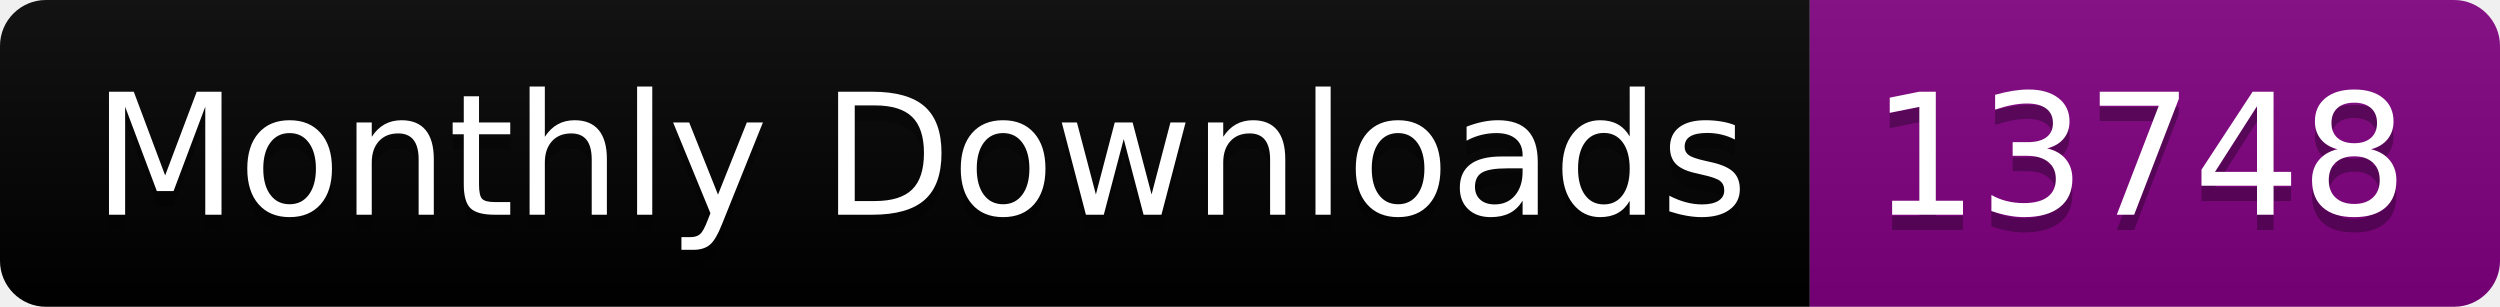
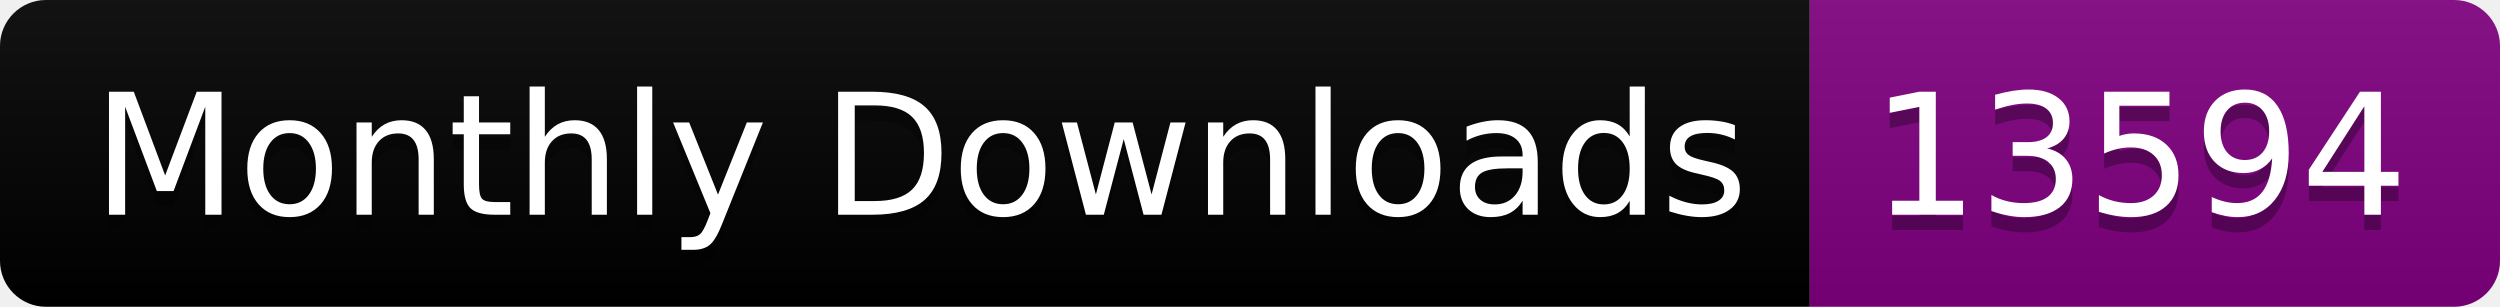
<svg xmlns="http://www.w3.org/2000/svg" width="163.0" height="20">
  <linearGradient id="smooth" x2="0" y2="100%">
    <stop offset="0" stop-color="#bbb" stop-opacity=".1" />
    <stop offset="1" stop-opacity=".1" />
  </linearGradient>
  <clipPath id="round">
    <rect width="163.0" height="20" rx="3" fill="#fff" />
  </clipPath>
  <g clip-path="url(#round)">
    <rect width="118.0" height="20" fill="black" />
    <rect x="118.0" width="45.0" height="20" fill="purple" />
    <rect width="163.0" height="20" fill="url(#smooth)" />
  </g>
  <g fill="#fff" text-anchor="middle" font-family="DejaVu Sans,Verdana,Geneva,sans-serif" font-size="110">
    <text x="600.0" y="150" fill="#010101" fill-opacity=".3" transform="scale(0.1)" textLength="1080.0" lengthAdjust="spacing">Monthly Downloads</text>
    <text x="600.0" y="140" transform="scale(0.1)" textLength="1080.0" lengthAdjust="spacing">Monthly Downloads</text>
-     <text x="1395.0" y="150" fill="#010101" fill-opacity=".3" transform="scale(0.1)" textLength="350.0" lengthAdjust="spacing">13748</text>
-     <text x="1395.0" y="140" transform="scale(0.1)" textLength="350.0" lengthAdjust="spacing">13748</text>
+     <text x="1395.0" y="150" fill="#010101" fill-opacity=".3" transform="scale(0.1)" textLength="350.0" lengthAdjust="spacing">13594</text>
+     <text x="1395.0" y="140" transform="scale(0.1)" textLength="350.0" lengthAdjust="spacing">13594</text>
  </g>
</svg>
